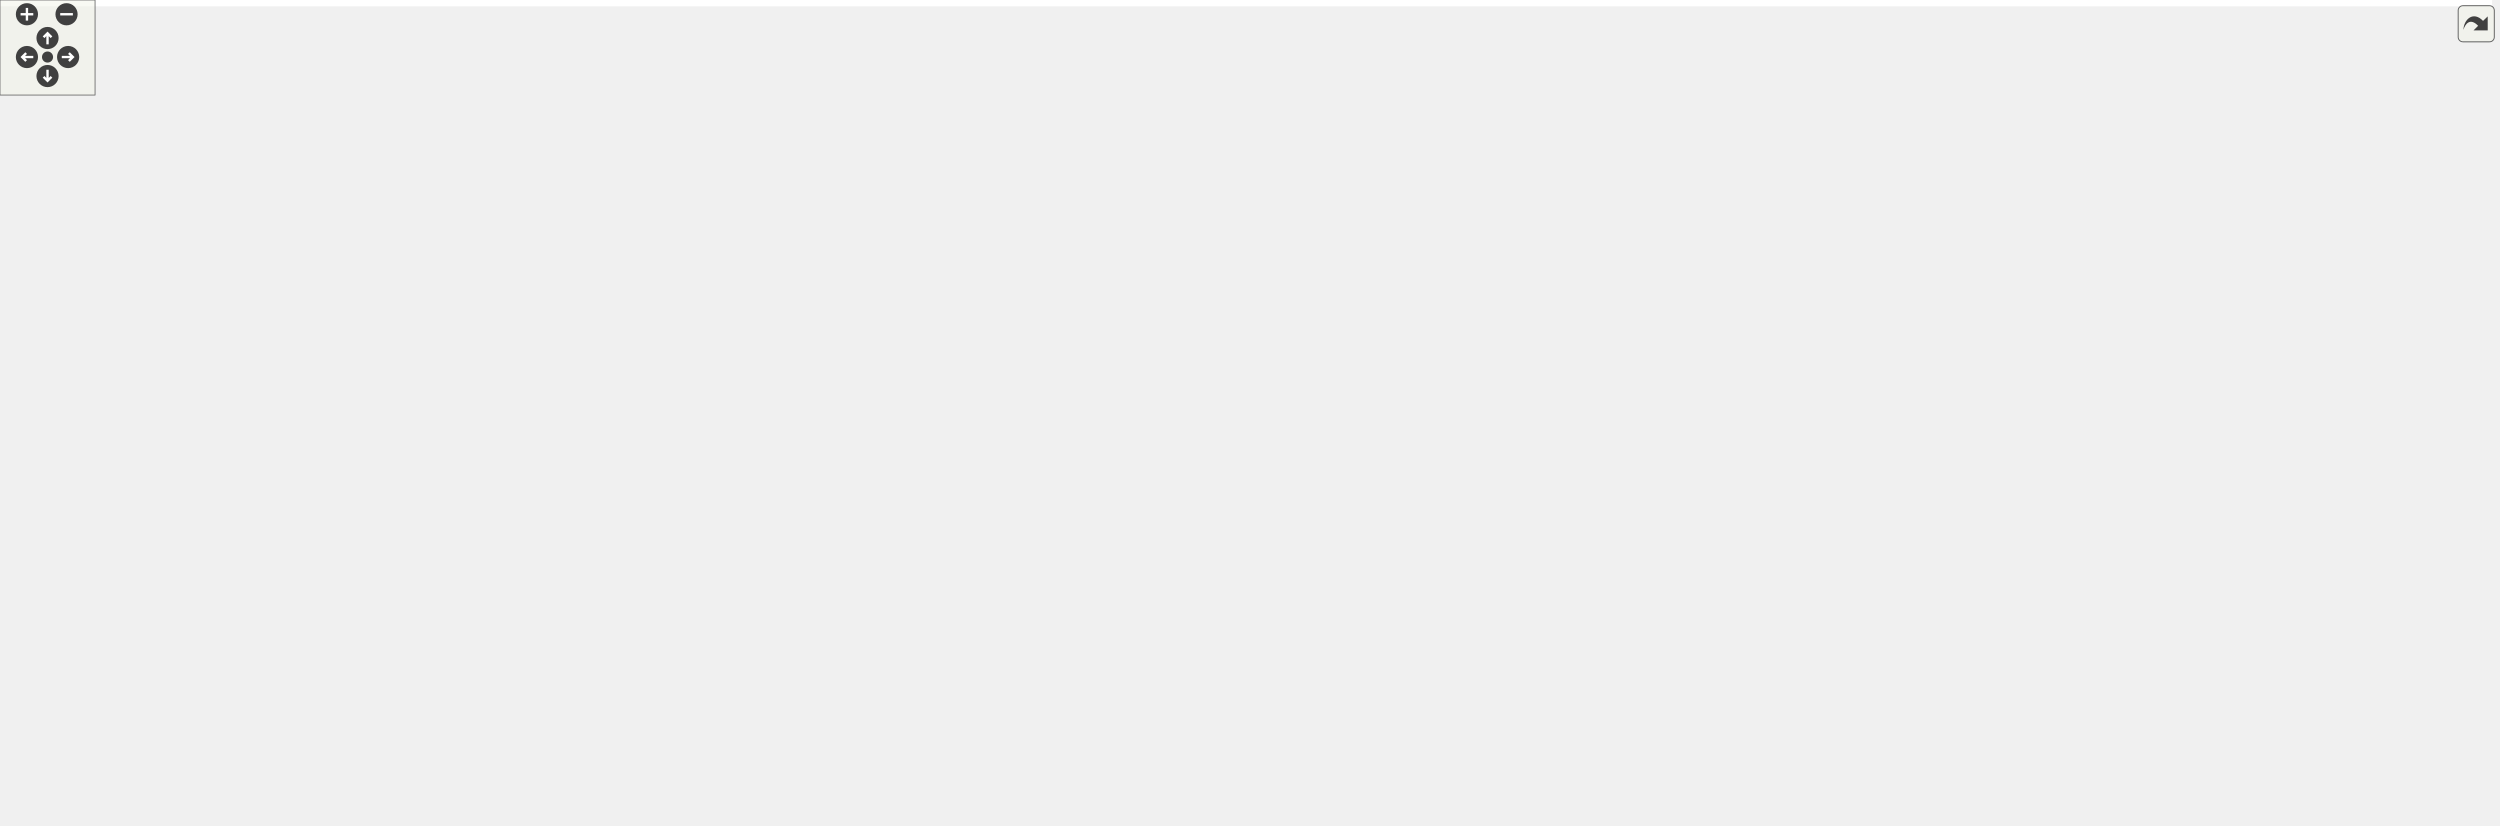
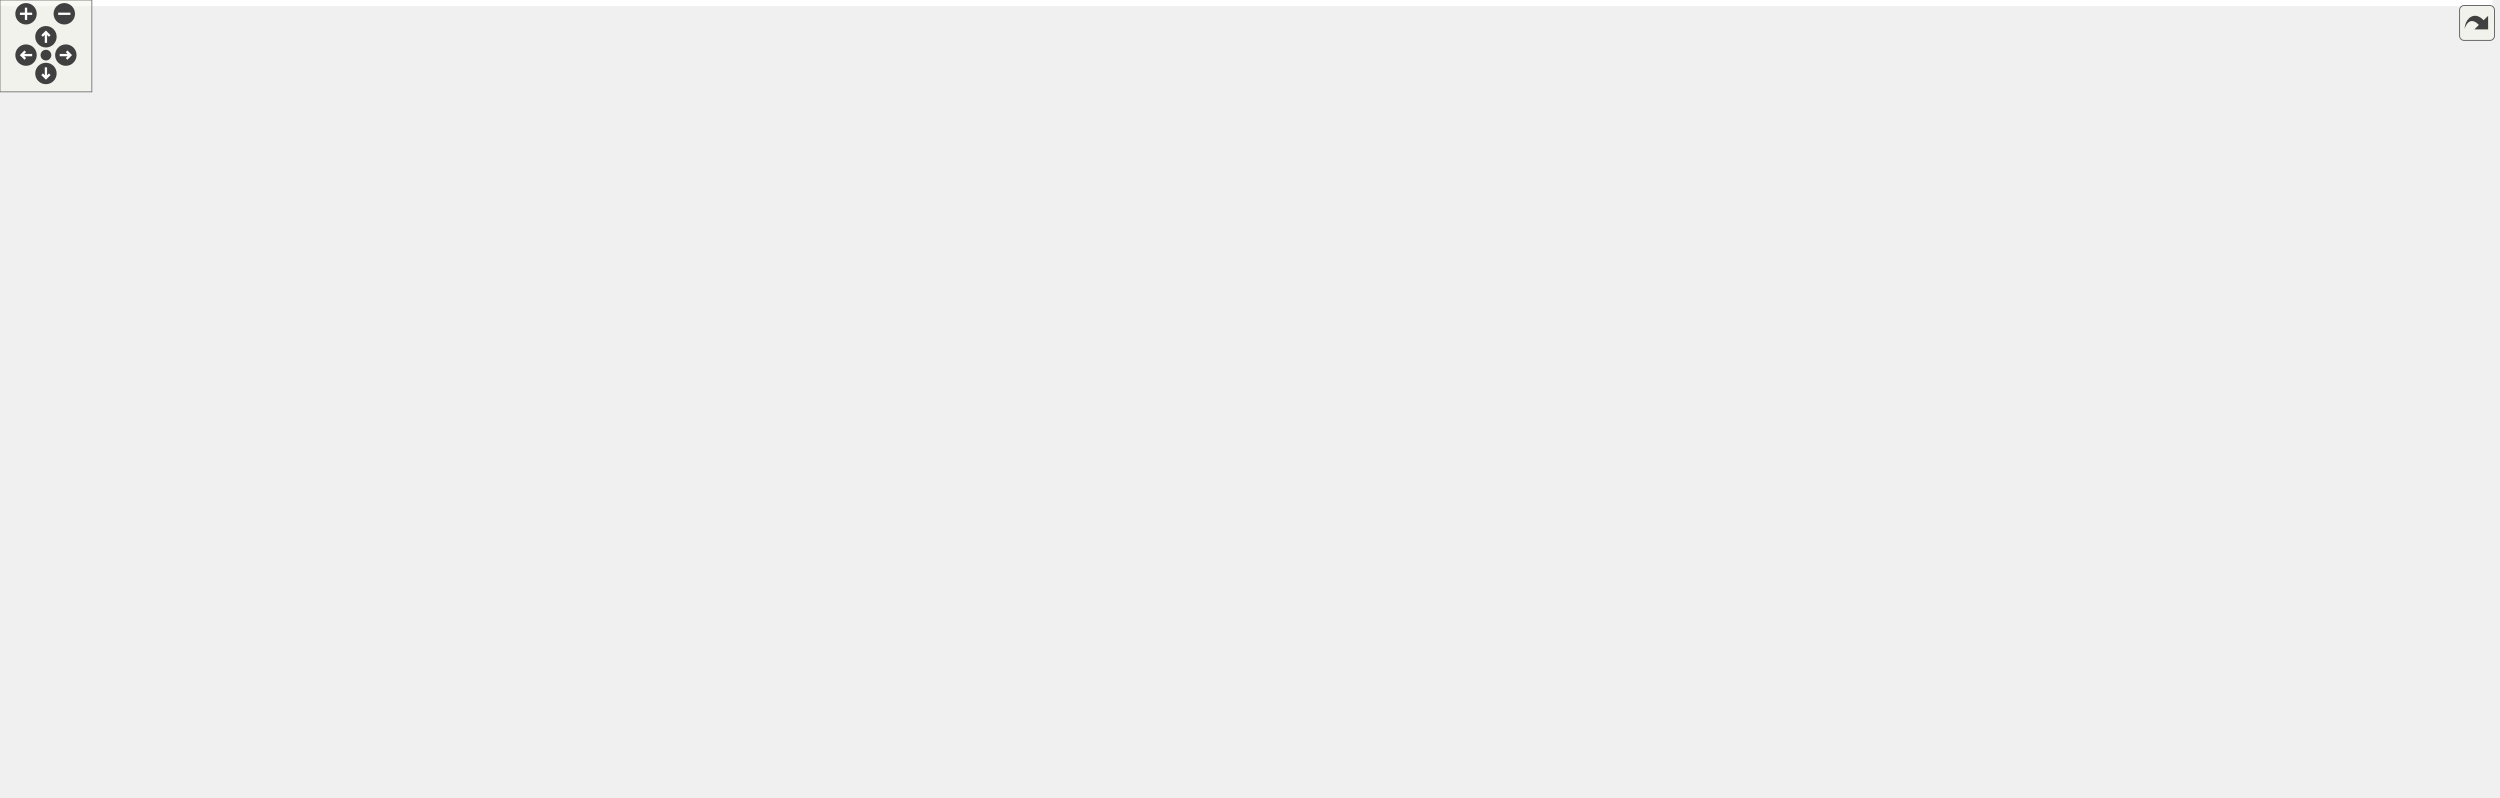
<svg xmlns="http://www.w3.org/2000/svg" xmlns:xlink="http://www.w3.org/1999/xlink" id="main" version="1.1" xml:space="preserve">
  <style type="text/css">
.edge:hover path { stroke: red; }
.edge:hover polygon { stroke: red; fill: red; }
</style>
  <defs>
    <circle id="rim" cx="0" cy="0" r="7" />
    <circle id="rim2" cx="0" cy="0" r="3.5" />
    <g id="zoomPlus">
      <use xlink:href="#rim" fill="#404040">
        <set attributeName="fill" to="#808080" begin="zoomplus.mouseover" end="zoomplus.mouseout" />
      </use>
      <path d="M-4,0h8M0,-4v8" fill="none" stroke="white" stroke-width="1.5" pointer-events="none" />
    </g>
    <g id="zoomMin">
      <use xlink:href="#rim" fill="#404040">
        <set attributeName="fill" to="#808080" begin="zoomminus.mouseover" end="zoomminus.mouseout" />
      </use>
      <path d="M-4,0h8" fill="none" stroke="white" stroke-width="1.5" pointer-events="none" />
    </g>
    <g id="dirArrow">
      <path fill="none" stroke="white" stroke-width="1.5" d="M0,-3.0v7 M-2.5,-0.5L0,-3.0L2.5,-0.5" />
    </g>
    <g id="resetDef">
      <use xlink:href="#rim2" fill="#404040">
        <set attributeName="fill" to="#808080" begin="reset.mouseover" end="reset.mouseout" />
      </use>
    </g>
  </defs>
  <svg id="graph" class="graph">
    <g id="viewport">
-       <polygon fill="white" stroke="transparent" points="-4,4 -4,-460 1573,-460 1573,4 -4,4" />
+       <polygon fill="white" stroke="transparent" points="-4,4 -4,-460 1628,-460 1628,4 -4,4" />
      <g id="node1" class="node">
        <g id="a_node1">
          <a xlink:title="Create foliated spherical triangulations.">
-             <polygon fill="#bfbfbf" stroke="black" points="1149.5,-436.5 1149.5,-455.5 1331.5,-455.5 1331.5,-436.5 1149.5,-436.5" />
-             <text text-anchor="middle" x="1240.5" y="-443.5" font-family="Helvetica,sans-Serif" font-size="10.00">include/Foliated_triangulation.hpp</text>
+             <polygon fill="#bfbfbf" stroke="black" points="1204.5,-436.5 1204.5,-455.5 1386.5,-455.5 1386.5,-436.5 1204.5,-436.5" />
+             <text text-anchor="middle" x="1295.5" y="-443.5" font-family="Helvetica,sans-Serif" font-size="10.00">include/Foliated_triangulation.hpp</text>
          </a>
        </g>
      </g>
      <g id="node2" class="node">
        <g id="a_node2">
          <a xlink:href="_geometry_8hpp.html" target="_top" xlink:title="Geometric quantities of Manifold used by MoveAlgorithm.">
-             <polygon fill="white" stroke="black" points="1024,-375 1024,-394 1147,-394 1147,-375 1024,-375" />
-             <text text-anchor="middle" x="1085.5" y="-382" font-family="Helvetica,sans-Serif" font-size="10.00">include/Geometry.hpp</text>
+             <polygon fill="white" stroke="black" points="1079,-375 1079,-394 1202,-394 1202,-375 1079,-375" />
+             <text text-anchor="middle" x="1140.5" y="-382" font-family="Helvetica,sans-Serif" font-size="10.00">include/Geometry.hpp</text>
          </a>
        </g>
      </g>
      <g id="edge1" class="edge">
-         <path fill="none" stroke="midnightblue" d="M1208.67,-432.78C1178.55,-421.22 1134.12,-404.16 1107.67,-394.01" />
-         <polygon fill="midnightblue" stroke="midnightblue" points="1207.7,-436.16 1218.29,-436.48 1210.21,-429.62 1207.7,-436.16" />
-       </g>
-       <g id="node25" class="node">
-         <g id="a_node25">
-           <a xlink:href="_foliated__triangulation__test_8cpp.html" target="_top" xlink:title="Tests for foliated triangulations.">
-             <polygon fill="white" stroke="black" points="1165.5,-369.5 1165.5,-399.5 1315.5,-399.5 1315.5,-369.5 1165.5,-369.5" />
-             <text text-anchor="start" x="1173.5" y="-387.5" font-family="Helvetica,sans-Serif" font-size="10.00">tests/Foliated_triangulation</text>
-             <text text-anchor="middle" x="1240.5" y="-376.5" font-family="Helvetica,sans-Serif" font-size="10.00">_test.cpp</text>
-           </a>
-         </g>
-       </g>
-       <g id="edge25" class="edge">
-         <path fill="none" stroke="midnightblue" d="M1240.5,-426.23C1240.5,-417.59 1240.5,-407.5 1240.5,-399.52" />
-         <polygon fill="midnightblue" stroke="midnightblue" points="1237,-426.48 1240.5,-436.48 1244,-426.48 1237,-426.48" />
+         <path fill="none" stroke="midnightblue" d="M1263.67,-432.78C1233.55,-421.22 1189.12,-404.16 1162.67,-394.01" />
+         <polygon fill="midnightblue" stroke="midnightblue" points="1262.7,-436.16 1273.29,-436.48 1265.21,-429.62 1262.7,-436.16" />
      </g>
      <g id="node26" class="node">
        <g id="a_node26">
+           <a xlink:href="_foliated__triangulation__test_8cpp.html" target="_top" xlink:title="Tests for foliated triangulations.">
+             <polygon fill="white" stroke="black" points="1220.5,-369.5 1220.5,-399.5 1370.5,-399.5 1370.5,-369.5 1220.5,-369.5" />
+             <text text-anchor="start" x="1228.5" y="-387.5" font-family="Helvetica,sans-Serif" font-size="10.00">tests/Foliated_triangulation</text>
+             <text text-anchor="middle" x="1295.5" y="-376.5" font-family="Helvetica,sans-Serif" font-size="10.00">_test.cpp</text>
+           </a>
+         </g>
+       </g>
+       <g id="edge26" class="edge">
+         <path fill="none" stroke="midnightblue" d="M1295.5,-426.23C1295.5,-417.59 1295.5,-407.5 1295.5,-399.52" />
+         <polygon fill="midnightblue" stroke="midnightblue" points="1292,-426.48 1295.5,-436.48 1299,-426.48 1292,-426.48" />
+       </g>
+       <g id="node27" class="node">
+         <g id="a_node27">
          <a xlink:href="_tetrahedron__test_8cpp.html" target="_top" xlink:title="Tests for 3D triangulated and foliated tetrahedrons.">
-             <polygon fill="white" stroke="black" points="1333.5,-375 1333.5,-394 1479.5,-394 1479.5,-375 1333.5,-375" />
-             <text text-anchor="middle" x="1406.5" y="-382" font-family="Helvetica,sans-Serif" font-size="10.00">tests/Tetrahedron_test.cpp</text>
-           </a>
-         </g>
-       </g>
-       <g id="edge26" class="edge">
-         <path fill="none" stroke="midnightblue" d="M1273.75,-433.08C1306.02,-421.52 1354.18,-404.25 1382.76,-394.01" />
-         <polygon fill="midnightblue" stroke="midnightblue" points="1272.52,-429.81 1264.28,-436.48 1274.88,-436.4 1272.52,-429.81" />
+             <polygon fill="white" stroke="black" points="1388.5,-375 1388.5,-394 1534.5,-394 1534.5,-375 1388.5,-375" />
+             <text text-anchor="middle" x="1461.5" y="-382" font-family="Helvetica,sans-Serif" font-size="10.00">tests/Tetrahedron_test.cpp</text>
+           </a>
+         </g>
+       </g>
+       <g id="edge27" class="edge">
+         <path fill="none" stroke="midnightblue" d="M1328.75,-433.08C1361.02,-421.52 1409.18,-404.25 1437.76,-394.01" />
+         <polygon fill="midnightblue" stroke="midnightblue" points="1327.52,-429.81 1319.28,-436.48 1329.88,-436.4 1327.52,-429.81" />
      </g>
      <g id="node3" class="node">
        <g id="a_node3">
          <a xlink:href="_manifold_8hpp.html" target="_top" xlink:title="Data structures for manifolds.">
-             <polygon fill="white" stroke="black" points="953,-313.5 953,-332.5 1072,-332.5 1072,-313.5 953,-313.5" />
-             <text text-anchor="middle" x="1012.5" y="-320.5" font-family="Helvetica,sans-Serif" font-size="10.00">include/Manifold.hpp</text>
+             <polygon fill="white" stroke="black" points="1008,-313.5 1008,-332.5 1127,-332.5 1127,-313.5 1008,-313.5" />
+             <text text-anchor="middle" x="1067.5" y="-320.5" font-family="Helvetica,sans-Serif" font-size="10.00">include/Manifold.hpp</text>
          </a>
        </g>
      </g>
      <g id="edge2" class="edge">
-         <path fill="none" stroke="midnightblue" d="M1067.06,-368.47C1053.1,-357.09 1034.42,-341.87 1022.94,-332.51" />
-         <polygon fill="midnightblue" stroke="midnightblue" points="1065.08,-371.37 1075.04,-374.98 1069.5,-365.94 1065.08,-371.37" />
-       </g>
-       <g id="node24" class="node">
-         <g id="a_node24">
+         <path fill="none" stroke="midnightblue" d="M1122.06,-368.47C1108.1,-357.09 1089.42,-341.87 1077.94,-332.51" />
+         <polygon fill="midnightblue" stroke="midnightblue" points="1120.08,-371.37 1130.04,-374.98 1124.5,-365.94 1120.08,-371.37" />
+       </g>
+       <g id="node25" class="node">
+         <g id="a_node25">
          <a xlink:href="_geometry__test_8cpp.html" target="_top" xlink:title="Tests of new geometry data structure.">
-             <polygon fill="white" stroke="black" points="1090,-313.5 1090,-332.5 1227,-332.5 1227,-313.5 1090,-313.5" />
-             <text text-anchor="middle" x="1158.5" y="-320.5" font-family="Helvetica,sans-Serif" font-size="10.00">tests/Geometry_test.cpp</text>
-           </a>
-         </g>
-       </g>
-       <g id="edge24" class="edge">
-         <path fill="none" stroke="midnightblue" d="M1103.94,-368.47C1117.9,-357.09 1136.58,-341.87 1148.06,-332.51" />
-         <polygon fill="midnightblue" stroke="midnightblue" points="1101.5,-365.94 1095.96,-374.98 1105.92,-371.37 1101.5,-365.94" />
+             <polygon fill="white" stroke="black" points="1145,-313.5 1145,-332.5 1282,-332.5 1282,-313.5 1145,-313.5" />
+             <text text-anchor="middle" x="1213.5" y="-320.5" font-family="Helvetica,sans-Serif" font-size="10.00">tests/Geometry_test.cpp</text>
+           </a>
+         </g>
+       </g>
+       <g id="edge25" class="edge">
+         <path fill="none" stroke="midnightblue" d="M1158.94,-368.47C1172.9,-357.09 1191.58,-341.87 1203.06,-332.51" />
+         <polygon fill="midnightblue" stroke="midnightblue" points="1156.5,-365.94 1150.96,-374.98 1160.92,-371.37 1156.5,-365.94" />
      </g>
      <g id="node4" class="node">
        <g id="a_node4">
          <a xlink:href="_ergodic__moves__3_8hpp.html" target="_top" xlink:title="Pachner moves on 2+1 dimensional foliated Delaunay triangulations.">
-             <polygon fill="white" stroke="black" points="494,-246.5 494,-276.5 623,-276.5 623,-246.5 494,-246.5" />
-             <text text-anchor="start" x="502" y="-264.5" font-family="Helvetica,sans-Serif" font-size="10.00">include/Ergodic_moves</text>
-             <text text-anchor="middle" x="558.5" y="-253.5" font-family="Helvetica,sans-Serif" font-size="10.00">_3.hpp</text>
+             <polygon fill="white" stroke="black" points="549,-246.5 549,-276.5 678,-276.5 678,-246.5 549,-246.5" />
+             <text text-anchor="start" x="557" y="-264.5" font-family="Helvetica,sans-Serif" font-size="10.00">include/Ergodic_moves</text>
+             <text text-anchor="middle" x="613.5" y="-253.5" font-family="Helvetica,sans-Serif" font-size="10.00">_3.hpp</text>
          </a>
        </g>
      </g>
      <g id="edge3" class="edge">
-         <path fill="none" stroke="midnightblue" d="M942.76,-315.34C866.38,-307.67 740.38,-293.93 632.5,-277 629.4,-276.51 626.22,-275.99 623.02,-275.44" />
-         <polygon fill="midnightblue" stroke="midnightblue" points="942.45,-318.82 952.74,-316.33 943.14,-311.86 942.45,-318.82" />
-       </g>
-       <g id="node17" class="node">
-         <g id="a_node17">
-           <a xlink:href="cdt-viewer_8cpp.html" target="_top" xlink:title="Views 3D spacetimes.">
-             <polygon fill="white" stroke="black" points="641.5,-252 641.5,-271 745.5,-271 745.5,-252 641.5,-252" />
-             <text text-anchor="middle" x="693.5" y="-259" font-family="Helvetica,sans-Serif" font-size="10.00">src/cdt-viewer.cpp</text>
-           </a>
-         </g>
-       </g>
-       <g id="edge17" class="edge">
-         <path fill="none" stroke="midnightblue" d="M947.82,-311.84C895.51,-303.35 820.05,-290.49 754.5,-277 745.86,-275.22 736.59,-273.12 727.94,-271.07" />
-         <polygon fill="midnightblue" stroke="midnightblue" points="947.53,-315.33 957.96,-313.47 948.65,-308.42 947.53,-315.33" />
+         <path fill="none" stroke="midnightblue" d="M997.76,-315.34C921.38,-307.67 795.38,-293.93 687.5,-277 684.4,-276.51 681.22,-275.99 678.02,-275.44" />
+         <polygon fill="midnightblue" stroke="midnightblue" points="997.45,-318.82 1007.74,-316.33 998.14,-311.86 997.45,-318.82" />
      </g>
      <g id="node18" class="node">
        <g id="a_node18">
-           <a xlink:href="initialize_8cpp.html" target="_top" xlink:title="Generates initial spacetimes.">
-             <polygon fill="white" stroke="black" points="763.5,-252 763.5,-271 859.5,-271 859.5,-252 763.5,-252" />
-             <text text-anchor="middle" x="811.5" y="-259" font-family="Helvetica,sans-Serif" font-size="10.00">src/initialize.cpp</text>
+           <a xlink:href="cdt-viewer_8cpp.html" target="_top" xlink:title="Views 3D spacetimes.">
+             <polygon fill="white" stroke="black" points="696.5,-252 696.5,-271 800.5,-271 800.5,-252 696.5,-252" />
+             <text text-anchor="middle" x="748.5" y="-259" font-family="Helvetica,sans-Serif" font-size="10.00">src/cdt-viewer.cpp</text>
          </a>
        </g>
      </g>
      <g id="edge18" class="edge">
-         <path fill="none" stroke="midnightblue" d="M973.75,-310.53C934.68,-298.96 875.3,-281.38 840.24,-271.01" />
-         <polygon fill="midnightblue" stroke="midnightblue" points="973.12,-313.99 983.7,-313.48 975.11,-307.28 973.12,-313.99" />
+         <path fill="none" stroke="midnightblue" d="M1002.82,-311.84C950.51,-303.35 875.05,-290.49 809.5,-277 800.86,-275.22 791.59,-273.12 782.94,-271.07" />
+         <polygon fill="midnightblue" stroke="midnightblue" points="1002.53,-315.33 1012.96,-313.47 1003.65,-308.42 1002.53,-315.33" />
      </g>
      <g id="node19" class="node">
        <g id="a_node19">
-           <a xlink:href="_manifold__test_8cpp.html" target="_top" xlink:title="Tests of new manifold data structure.">
-             <polygon fill="white" stroke="black" points="878,-252 878,-271 1009,-271 1009,-252 878,-252" />
-             <text text-anchor="middle" x="943.5" y="-259" font-family="Helvetica,sans-Serif" font-size="10.00">tests/Manifold_test.cpp</text>
+           <a xlink:href="initialize_8cpp.html" target="_top" xlink:title="Generates initial spacetimes.">
+             <polygon fill="white" stroke="black" points="818.5,-252 818.5,-271 914.5,-271 914.5,-252 818.5,-252" />
+             <text text-anchor="middle" x="866.5" y="-259" font-family="Helvetica,sans-Serif" font-size="10.00">src/initialize.cpp</text>
          </a>
        </g>
      </g>
      <g id="edge19" class="edge">
-         <path fill="none" stroke="midnightblue" d="M994.7,-306.65C981.54,-295.31 964.12,-280.28 953.37,-271.01" />
-         <polygon fill="midnightblue" stroke="midnightblue" points="992.76,-309.6 1002.61,-313.48 997.33,-304.29 992.76,-309.6" />
+         <path fill="none" stroke="midnightblue" d="M1028.75,-310.53C989.68,-298.96 930.3,-281.38 895.24,-271.01" />
+         <polygon fill="midnightblue" stroke="midnightblue" points="1028.12,-313.99 1038.7,-313.48 1030.11,-307.28 1028.12,-313.99" />
      </g>
      <g id="node20" class="node">
        <g id="a_node20">
-           <a xlink:href="_move__tracker__test_8cpp.html" target="_top" xlink:title="Tests of MoveTracker, that is, that moves are tracked properly.">
-             <polygon fill="white" stroke="black" points="1027.5,-246.5 1027.5,-276.5 1137.5,-276.5 1137.5,-246.5 1027.5,-246.5" />
-             <text text-anchor="start" x="1035.5" y="-264.5" font-family="Helvetica,sans-Serif" font-size="10.00">tests/Move_tracker</text>
-             <text text-anchor="middle" x="1082.5" y="-253.5" font-family="Helvetica,sans-Serif" font-size="10.00">_test.cpp</text>
+           <a xlink:href="_manifold__test_8cpp.html" target="_top" xlink:title="Tests of new manifold data structure.">
+             <polygon fill="white" stroke="black" points="933,-252 933,-271 1064,-271 1064,-252 933,-252" />
+             <text text-anchor="middle" x="998.5" y="-259" font-family="Helvetica,sans-Serif" font-size="10.00">tests/Manifold_test.cpp</text>
          </a>
        </g>
      </g>
      <g id="edge20" class="edge">
-         <path fill="none" stroke="midnightblue" d="M1030.24,-306.92C1041.23,-297.58 1055.25,-285.66 1066,-276.52" />
-         <polygon fill="midnightblue" stroke="midnightblue" points="1027.88,-304.33 1022.53,-313.48 1032.42,-309.67 1027.88,-304.33" />
+         <path fill="none" stroke="midnightblue" d="M1049.7,-306.65C1036.54,-295.31 1019.12,-280.28 1008.37,-271.01" />
+         <polygon fill="midnightblue" stroke="midnightblue" points="1047.76,-309.6 1057.61,-313.48 1052.33,-304.29 1047.76,-309.6" />
      </g>
      <g id="node21" class="node">
        <g id="a_node21">
-           <a xlink:href="_s3_action__test_8cpp.html" target="_top" xlink:title="Tests for the S3 action functions.">
-             <polygon fill="white" stroke="black" points="1156,-252 1156,-271 1287,-271 1287,-252 1156,-252" />
-             <text text-anchor="middle" x="1221.5" y="-259" font-family="Helvetica,sans-Serif" font-size="10.00">tests/S3Action_test.cpp</text>
+           <a xlink:href="_move__tracker__test_8cpp.html" target="_top" xlink:title="Tests of MoveTracker, that is, that moves are tracked properly.">
+             <polygon fill="white" stroke="black" points="1082.5,-246.5 1082.5,-276.5 1192.5,-276.5 1192.5,-246.5 1082.5,-246.5" />
+             <text text-anchor="start" x="1090.5" y="-264.5" font-family="Helvetica,sans-Serif" font-size="10.00">tests/Move_tracker</text>
+             <text text-anchor="middle" x="1137.5" y="-253.5" font-family="Helvetica,sans-Serif" font-size="10.00">_test.cpp</text>
          </a>
        </g>
      </g>
      <g id="edge21" class="edge">
-         <path fill="none" stroke="midnightblue" d="M1052.28,-310.68C1092.89,-299.11 1155.01,-281.43 1191.61,-271.01" />
-         <polygon fill="midnightblue" stroke="midnightblue" points="1051.1,-307.37 1042.44,-313.48 1053.02,-314.1 1051.1,-307.37" />
+         <path fill="none" stroke="midnightblue" d="M1085.24,-306.92C1096.23,-297.58 1110.25,-285.66 1121,-276.52" />
+         <polygon fill="midnightblue" stroke="midnightblue" points="1082.88,-304.33 1077.53,-313.48 1087.42,-309.67 1082.88,-304.33" />
      </g>
      <g id="node22" class="node">
        <g id="a_node22">
-           <a xlink:href="_utilities__test_8cpp.html" target="_top" xlink:title="Tests on utility functions.">
-             <polygon fill="white" stroke="black" points="1305.5,-252 1305.5,-271 1431.5,-271 1431.5,-252 1305.5,-252" />
-             <text text-anchor="middle" x="1368.5" y="-259" font-family="Helvetica,sans-Serif" font-size="10.00">tests/Utilities_test.cpp</text>
+           <a xlink:href="_s3_action__test_8cpp.html" target="_top" xlink:title="Tests for the S3 action functions.">
+             <polygon fill="white" stroke="black" points="1211,-252 1211,-271 1342,-271 1342,-252 1211,-252" />
+             <text text-anchor="middle" x="1276.5" y="-259" font-family="Helvetica,sans-Serif" font-size="10.00">tests/S3Action_test.cpp</text>
          </a>
        </g>
      </g>
      <g id="edge22" class="edge">
-         <path fill="none" stroke="midnightblue" d="M1080.9,-311.98C1138.5,-303.34 1223.04,-290.21 1296.5,-277 1306.67,-275.17 1317.61,-273.05 1327.81,-271" />
-         <polygon fill="midnightblue" stroke="midnightblue" points="1080.19,-308.54 1070.82,-313.48 1081.23,-315.47 1080.19,-308.54" />
+         <path fill="none" stroke="midnightblue" d="M1107.28,-310.68C1147.89,-299.11 1210.01,-281.43 1246.61,-271.01" />
+         <polygon fill="midnightblue" stroke="midnightblue" points="1106.1,-307.37 1097.44,-313.48 1108.02,-314.1 1106.1,-307.37" />
      </g>
      <g id="node23" class="node">
        <g id="a_node23">
+           <a xlink:href="_utilities__test_8cpp.html" target="_top" xlink:title="Tests on utility functions.">
+             <polygon fill="white" stroke="black" points="1360.5,-252 1360.5,-271 1486.5,-271 1486.5,-252 1360.5,-252" />
+             <text text-anchor="middle" x="1423.5" y="-259" font-family="Helvetica,sans-Serif" font-size="10.00">tests/Utilities_test.cpp</text>
+           </a>
+         </g>
+       </g>
+       <g id="edge23" class="edge">
+         <path fill="none" stroke="midnightblue" d="M1135.9,-311.98C1193.5,-303.34 1278.04,-290.21 1351.5,-277 1361.67,-275.17 1372.61,-273.05 1382.81,-271" />
+         <polygon fill="midnightblue" stroke="midnightblue" points="1135.19,-308.54 1125.82,-313.48 1136.23,-315.47 1135.19,-308.54" />
+       </g>
+       <g id="node24" class="node">
+         <g id="a_node24">
          <a xlink:href="_vertex__test_8cpp.html" target="_top" xlink:title="Tests on points and vertices in foliated Delaunay triangulations.">
-             <polygon fill="white" stroke="black" points="1450,-252 1450,-271 1569,-271 1569,-252 1450,-252" />
-             <text text-anchor="middle" x="1509.5" y="-259" font-family="Helvetica,sans-Serif" font-size="10.00">tests/Vertex_test.cpp</text>
-           </a>
-         </g>
-       </g>
-       <g id="edge23" class="edge">
-         <path fill="none" stroke="midnightblue" d="M1082.53,-312.92C1242.54,-294.9 1285.28,-301.02 1440.5,-277 1450.9,-275.39 1462.1,-273.23 1472.39,-271.06" />
-         <polygon fill="midnightblue" stroke="midnightblue" points="1081.86,-309.47 1072.33,-314.09 1082.66,-316.43 1081.86,-309.47" />
+             <polygon fill="white" stroke="black" points="1505,-252 1505,-271 1624,-271 1624,-252 1505,-252" />
+             <text text-anchor="middle" x="1564.5" y="-259" font-family="Helvetica,sans-Serif" font-size="10.00">tests/Vertex_test.cpp</text>
+           </a>
+         </g>
+       </g>
+       <g id="edge24" class="edge">
+         <path fill="none" stroke="midnightblue" d="M1137.53,-312.92C1297.54,-294.9 1340.28,-301.02 1495.5,-277 1505.9,-275.39 1517.1,-273.23 1527.39,-271.06" />
+         <polygon fill="midnightblue" stroke="midnightblue" points="1136.86,-309.47 1127.33,-314.09 1137.66,-316.43 1136.86,-309.47" />
      </g>
      <g id="node5" class="node">
        <g id="a_node5">
          <a xlink:href="_move__command_8hpp.html" target="_top" xlink:title="Do ergodic moves using the Command pattern.">
            <polygon fill="white" stroke="black" points="233,-185 233,-204 390,-204 390,-185 233,-185" />
            <text text-anchor="middle" x="311.5" y="-192" font-family="Helvetica,sans-Serif" font-size="10.00">include/Move_command.hpp</text>
          </a>
        </g>
      </g>
      <g id="edge4" class="edge">
-         <path fill="none" stroke="midnightblue" d="M495.46,-243.91C447.09,-231.18 382.28,-214.13 343.91,-204.03" />
-         <polygon fill="midnightblue" stroke="midnightblue" points="494.65,-247.32 505.21,-246.48 496.43,-240.55 494.65,-247.32" />
+         <path fill="none" stroke="midnightblue" d="M538.64,-244.39C479.31,-231.62 398.75,-214.28 351.23,-204.05" />
+         <polygon fill="midnightblue" stroke="midnightblue" points="538.2,-247.87 548.71,-246.56 539.67,-241.03 538.2,-247.87" />
      </g>
      <g id="node14" class="node">
        <g id="a_node14">
-           <a xlink:href="_apply__move__test_8cpp.html" target="_top" xlink:title="Applying ergodic moves to manifolds.">
-             <polygon fill="white" stroke="black" points="408,-185 408,-204 557,-204 557,-185 408,-185" />
-             <text text-anchor="middle" x="482.5" y="-192" font-family="Helvetica,sans-Serif" font-size="10.00">tests/Apply_move_test.cpp</text>
+           <a xlink:href="bistellar-flip_8cpp.html" target="_top" xlink:title="Tests and views bistellar flips.">
+             <polygon fill="white" stroke="black" points="408,-185 408,-204 521,-204 521,-185 408,-185" />
+             <text text-anchor="middle" x="464.5" y="-192" font-family="Helvetica,sans-Serif" font-size="10.00">src/bistellar-flip.cpp</text>
          </a>
        </g>
      </g>
      <g id="edge14" class="edge">
-         <path fill="none" stroke="midnightblue" d="M534.15,-239.67C520.11,-227.67 503.22,-213.22 492.67,-204.19" />
-         <polygon fill="midnightblue" stroke="midnightblue" points="532.13,-242.56 542.01,-246.4 536.68,-237.24 532.13,-242.56" />
+         <path fill="none" stroke="midnightblue" d="M571.77,-242.3C543.03,-229.76 506.18,-213.68 484,-204.01" />
+         <polygon fill="midnightblue" stroke="midnightblue" points="570.6,-245.61 581.17,-246.4 573.4,-239.19 570.6,-245.61" />
      </g>
      <g id="node15" class="node">
        <g id="a_node15">
-           <a xlink:href="_ergodic__moves__3__test_8cpp.html" target="_top" xlink:title="Tests for ergodic moves on foliated triangulations.">
-             <polygon fill="white" stroke="black" points="575.5,-179.5 575.5,-209.5 693.5,-209.5 693.5,-179.5 575.5,-179.5" />
-             <text text-anchor="start" x="583.5" y="-197.5" font-family="Helvetica,sans-Serif" font-size="10.00">tests/Ergodic_moves</text>
-             <text text-anchor="middle" x="634.5" y="-186.5" font-family="Helvetica,sans-Serif" font-size="10.00">_3_test.cpp</text>
+           <a xlink:href="_apply__move__test_8cpp.html" target="_top" xlink:title="Applying ergodic moves to manifolds.">
+             <polygon fill="white" stroke="black" points="539,-185 539,-204 688,-204 688,-185 539,-185" />
+             <text text-anchor="middle" x="613.5" y="-192" font-family="Helvetica,sans-Serif" font-size="10.00">tests/Apply_move_test.cpp</text>
          </a>
        </g>
      </g>
      <g id="edge15" class="edge">
-         <path fill="none" stroke="midnightblue" d="M582.61,-239.88C594.16,-230.01 607.69,-218.43 618.04,-209.58" />
-         <polygon fill="midnightblue" stroke="midnightblue" points="580.32,-237.24 574.99,-246.4 584.87,-242.56 580.32,-237.24" />
+         <path fill="none" stroke="midnightblue" d="M613.5,-236.25C613.5,-225.02 613.5,-212.38 613.5,-204.19" />
+         <polygon fill="midnightblue" stroke="midnightblue" points="610,-236.4 613.5,-246.4 617,-236.4 610,-236.4" />
      </g>
      <g id="node16" class="node">
        <g id="a_node16">
+           <a xlink:href="_ergodic__moves__3__test_8cpp.html" target="_top" xlink:title="Tests for ergodic moves on foliated triangulations.">
+             <polygon fill="white" stroke="black" points="706.5,-179.5 706.5,-209.5 824.5,-209.5 824.5,-179.5 706.5,-179.5" />
+             <text text-anchor="start" x="714.5" y="-197.5" font-family="Helvetica,sans-Serif" font-size="10.00">tests/Ergodic_moves</text>
+             <text text-anchor="middle" x="765.5" y="-186.5" font-family="Helvetica,sans-Serif" font-size="10.00">_3_test.cpp</text>
+           </a>
+         </g>
+       </g>
+       <g id="edge16" class="edge">
+         <path fill="none" stroke="midnightblue" d="M655.81,-242.41C680.08,-232.03 710.09,-219.2 732.58,-209.58" />
+         <polygon fill="midnightblue" stroke="midnightblue" points="654.3,-239.25 646.48,-246.4 657.05,-245.68 654.3,-239.25" />
+       </g>
+       <g id="node17" class="node">
+         <g id="a_node17">
          <a xlink:href="_function__ref__test_8cpp.html" target="_top" xlink:title="Tests on function pointers, lambdas, and function_refs.">
-             <polygon fill="white" stroke="black" points="711.5,-179.5 711.5,-209.5 815.5,-209.5 815.5,-179.5 711.5,-179.5" />
-             <text text-anchor="start" x="719.5" y="-197.5" font-family="Helvetica,sans-Serif" font-size="10.00">tests/Function_ref</text>
-             <text text-anchor="middle" x="763.5" y="-186.5" font-family="Helvetica,sans-Serif" font-size="10.00">_test.cpp</text>
-           </a>
-         </g>
-       </g>
-       <g id="edge16" class="edge">
-         <path fill="none" stroke="midnightblue" d="M612.29,-243.44C645.52,-232.91 687.65,-219.55 719,-209.61" />
-         <polygon fill="midnightblue" stroke="midnightblue" points="611.2,-240.12 602.73,-246.48 613.32,-246.79 611.2,-240.12" />
+             <polygon fill="white" stroke="black" points="842.5,-179.5 842.5,-209.5 946.5,-209.5 946.5,-179.5 842.5,-179.5" />
+             <text text-anchor="start" x="850.5" y="-197.5" font-family="Helvetica,sans-Serif" font-size="10.00">tests/Function_ref</text>
+             <text text-anchor="middle" x="894.5" y="-186.5" font-family="Helvetica,sans-Serif" font-size="10.00">_test.cpp</text>
+           </a>
+         </g>
+       </g>
+       <g id="edge17" class="edge">
+         <path fill="none" stroke="midnightblue" d="M684.99,-244.24C728.04,-234.41 783.94,-221.58 833.5,-210 836.36,-209.33 839.3,-208.64 842.26,-207.95" />
+         <polygon fill="midnightblue" stroke="midnightblue" points="684.14,-240.84 675.17,-246.48 685.7,-247.67 684.14,-240.84" />
      </g>
      <g id="node6" class="node">
        <g id="a_node6">
          <a xlink:href="_move__strategy_8hpp.html" target="_top" xlink:title="Template class for move algorithms (strategies) on manifolds.">
            <polygon fill="white" stroke="black" points="161,-118 161,-137 308,-137 308,-118 161,-118" />
            <text text-anchor="middle" x="234.5" y="-125" font-family="Helvetica,sans-Serif" font-size="10.00">include/Move_strategy.hpp</text>
          </a>
        </g>
      </g>
      <g id="edge5" class="edge">
        <path fill="none" stroke="midnightblue" d="M293.39,-178.21C278.22,-165.41 257.11,-147.59 244.72,-137.13" />
        <polygon fill="midnightblue" stroke="midnightblue" points="291.22,-180.96 301.12,-184.73 295.73,-175.61 291.22,-180.96" />
      </g>
      <g id="node13" class="node">
        <g id="a_node13">
          <a xlink:href="_move__command__test_8cpp.html" target="_top" xlink:title="Tests of MoveCommand, that is, that moves are handled properly.">
            <polygon fill="white" stroke="black" points="326,-112.5 326,-142.5 451,-142.5 451,-112.5 326,-112.5" />
            <text text-anchor="start" x="334" y="-130.5" font-family="Helvetica,sans-Serif" font-size="10.00">tests/Move_command</text>
            <text text-anchor="middle" x="388.5" y="-119.5" font-family="Helvetica,sans-Serif" font-size="10.00">_test.cpp</text>
          </a>
        </g>
      </g>
      <g id="edge13" class="edge">
        <path fill="none" stroke="midnightblue" d="M329.58,-178.24C342.36,-167.45 359.36,-153.1 371.81,-142.59" />
        <polygon fill="midnightblue" stroke="midnightblue" points="327.27,-175.61 321.88,-184.73 331.78,-180.96 327.27,-175.61" />
      </g>
      <g id="node7" class="node">
        <g id="a_node7">
          <a xlink:href="_metropolis_8hpp.html" target="_top" xlink:title="Perform Metropolis-Hastings algorithm on Delaunay Triangulations.">
            <polygon fill="white" stroke="black" points="93.5,-56.5 93.5,-75.5 221.5,-75.5 221.5,-56.5 93.5,-56.5" />
            <text text-anchor="middle" x="157.5" y="-63.5" font-family="Helvetica,sans-Serif" font-size="10.00">include/Metropolis.hpp</text>
          </a>
        </g>
      </g>
      <g id="edge6" class="edge">
        <path fill="none" stroke="midnightblue" d="M215.47,-111.79C200.7,-100.38 180.74,-84.96 168.51,-75.51" />
        <polygon fill="midnightblue" stroke="midnightblue" points="213.41,-114.63 223.47,-117.98 217.69,-109.09 213.41,-114.63" />
      </g>
      <g id="node11" class="node">
        <g id="a_node11">
          <a xlink:href="_move__always_8hpp.html" target="_top" xlink:title="Randomly selects moves to always perform on triangulations.">
            <polygon fill="white" stroke="black" points="240,-56.5 240,-75.5 383,-75.5 383,-56.5 240,-56.5" />
            <text text-anchor="middle" x="311.5" y="-63.5" font-family="Helvetica,sans-Serif" font-size="10.00">include/Move_always.hpp</text>
          </a>
        </g>
      </g>
      <g id="edge10" class="edge">
        <path fill="none" stroke="midnightblue" d="M253.53,-111.79C268.3,-100.38 288.26,-84.96 300.49,-75.51" />
        <polygon fill="midnightblue" stroke="midnightblue" points="251.31,-109.09 245.53,-117.98 255.59,-114.63 251.31,-109.09" />
      </g>
      <g id="node8" class="node">
        <g id="a_node8">
          <a xlink:href="cdt-opt_8cpp.html" target="_top" xlink:title="Outputs values to determine optimizations.">
            <polygon fill="white" stroke="black" points="246,-0.5 246,-19.5 335,-19.5 335,-0.5 246,-0.5" />
            <text text-anchor="middle" x="290.5" y="-7.5" font-family="Helvetica,sans-Serif" font-size="10.00">src/cdt-opt.cpp</text>
          </a>
        </g>
      </g>
      <g id="edge7" class="edge">
        <path fill="none" stroke="midnightblue" d="M187.95,-52.64C212.91,-42.5 247.58,-28.43 269.52,-19.52" />
        <polygon fill="midnightblue" stroke="midnightblue" points="186.52,-49.44 178.57,-56.44 189.16,-55.92 186.52,-49.44" />
      </g>
      <g id="node9" class="node">
        <g id="a_node9">
          <a xlink:href="cdt_8cpp.html" target="_top" xlink:title="The main executable.">
            <polygon fill="white" stroke="black" points="0,-0.5 0,-19.5 69,-19.5 69,-0.5 0,-0.5" />
            <text text-anchor="middle" x="34.5" y="-7.5" font-family="Helvetica,sans-Serif" font-size="10.00">src/cdt.cpp</text>
          </a>
        </g>
      </g>
      <g id="edge8" class="edge">
        <path fill="none" stroke="midnightblue" d="M128.73,-52.37C105.69,-42.26 74.02,-28.35 53.9,-19.52" />
        <polygon fill="midnightblue" stroke="midnightblue" points="127.45,-55.63 138.01,-56.44 130.26,-49.22 127.45,-55.63" />
      </g>
      <g id="node10" class="node">
        <g id="a_node10">
          <a xlink:href="_metropolis__test_8cpp.html" target="_top" xlink:title="Tests for the Metropolis-Hastings algorithm.">
            <polygon fill="white" stroke="black" points="87.5,-0.5 87.5,-19.5 227.5,-19.5 227.5,-0.5 87.5,-0.5" />
            <text text-anchor="middle" x="157.5" y="-7.5" font-family="Helvetica,sans-Serif" font-size="10.00">tests/Metropolis_test.cpp</text>
          </a>
        </g>
      </g>
      <g id="edge9" class="edge">
        <path fill="none" stroke="midnightblue" d="M157.5,-45.8C157.5,-36.91 157.5,-26.78 157.5,-19.75" />
        <polygon fill="midnightblue" stroke="midnightblue" points="154,-46.08 157.5,-56.08 161,-46.08 154,-46.08" />
      </g>
      <g id="edge11" class="edge">
        <path fill="none" stroke="midnightblue" d="M304.38,-46.69C300.84,-37.59 296.73,-27.01 293.9,-19.75" />
        <polygon fill="midnightblue" stroke="midnightblue" points="301.15,-48.03 308.03,-56.08 307.67,-45.49 301.15,-48.03" />
      </g>
      <g id="node12" class="node">
        <g id="a_node12">
          <a xlink:href="_move__always__test_8cpp.html" target="_top" xlink:title="Tests for the Move Always algorithm.">
            <polygon fill="white" stroke="black" points="353,-0.5 353,-19.5 508,-19.5 508,-0.5 353,-0.5" />
            <text text-anchor="middle" x="430.5" y="-7.5" font-family="Helvetica,sans-Serif" font-size="10.00">tests/Move_always_test.cpp</text>
          </a>
        </g>
      </g>
      <g id="edge12" class="edge">
        <path fill="none" stroke="midnightblue" d="M339.64,-52.23C361.9,-42.13 392.36,-28.31 411.73,-19.52" />
        <polygon fill="midnightblue" stroke="midnightblue" points="338.02,-49.12 330.36,-56.44 340.91,-55.5 338.02,-49.12" />
      </g>
    </g>
  </svg>
  <g id="navigator" transform="translate(0 0)" fill="#404254">
    <rect fill="#f2f5e9" fill-opacity="0.5" stroke="#606060" stroke-width=".5" x="0" y="0" width="60" height="60" />
    <use id="zoomplus" xlink:href="#zoomPlus" x="17" y="9" />
    <use id="zoomminus" xlink:href="#zoomMin" x="42" y="9" />
    <use id="reset" xlink:href="#resetDef" x="30" y="36" />
    <g id="arrowUp" xlink:href="#dirArrow" transform="translate(30 24)">
      <use xlink:href="#rim" fill="#404040">
        <set attributeName="fill" to="#808080" begin="arrowUp.mouseover" end="arrowUp.mouseout" />
      </use>
      <path fill="none" stroke="white" stroke-width="1.5" d="M0,-3.0v7 M-2.5,-0.5L0,-3.0L2.5,-0.5" />
    </g>
    <g id="arrowRight" xlink:href="#dirArrow" transform="rotate(90) translate(36 -43)">
      <use xlink:href="#rim" fill="#404040">
        <set attributeName="fill" to="#808080" begin="arrowRight.mouseover" end="arrowRight.mouseout" />
      </use>
      <path fill="none" stroke="white" stroke-width="1.5" d="M0,-3.0v7 M-2.5,-0.5L0,-3.0L2.5,-0.5" />
    </g>
    <g id="arrowDown" xlink:href="#dirArrow" transform="rotate(180) translate(-30 -48)">
      <use xlink:href="#rim" fill="#404040">
        <set attributeName="fill" to="#808080" begin="arrowDown.mouseover" end="arrowDown.mouseout" />
      </use>
      <path fill="none" stroke="white" stroke-width="1.5" d="M0,-3.0v7 M-2.5,-0.5L0,-3.0L2.5,-0.5" />
    </g>
    <g id="arrowLeft" xlink:href="#dirArrow" transform="rotate(270) translate(-36 17)">
      <use xlink:href="#rim" fill="#404040">
        <set attributeName="fill" to="#808080" begin="arrowLeft.mouseover" end="arrowLeft.mouseout" />
      </use>
      <path fill="none" stroke="white" stroke-width="1.5" d="M0,-3.0v7 M-2.5,-0.5L0,-3.0L2.5,-0.5" />
    </g>
  </g>
  <svg viewBox="0 0 15 15" width="100%" height="30px" preserveAspectRatio="xMaxYMin meet">
    <g id="arrow_out" transform="scale(0.3 0.3)">
      <a xlink:href="_foliated__triangulation_8hpp__dep__incl_org.svg" target="_base">
        <rect id="button" ry="5" rx="5" y="6" x="6" height="38" width="38" fill="#f2f5e9" fill-opacity="0.5" stroke="#606060" stroke-width="1.0" />
        <path id="arrow" d="M 11.5,31.437 C 11.94,20.098 22.043,11.323 32.159,21.979 L 37.069,17.246 C 37.069,17.246 37.088,32 37.088,32 L 22.16,31.978 C 22.16,31.978 26.998,27.14 26.998,27.14 C 18.529,18.264 13.292,25.23 11.5,31.437 z" style="fill:#404040;" />
      </a>
    </g>
  </svg>
</svg>
